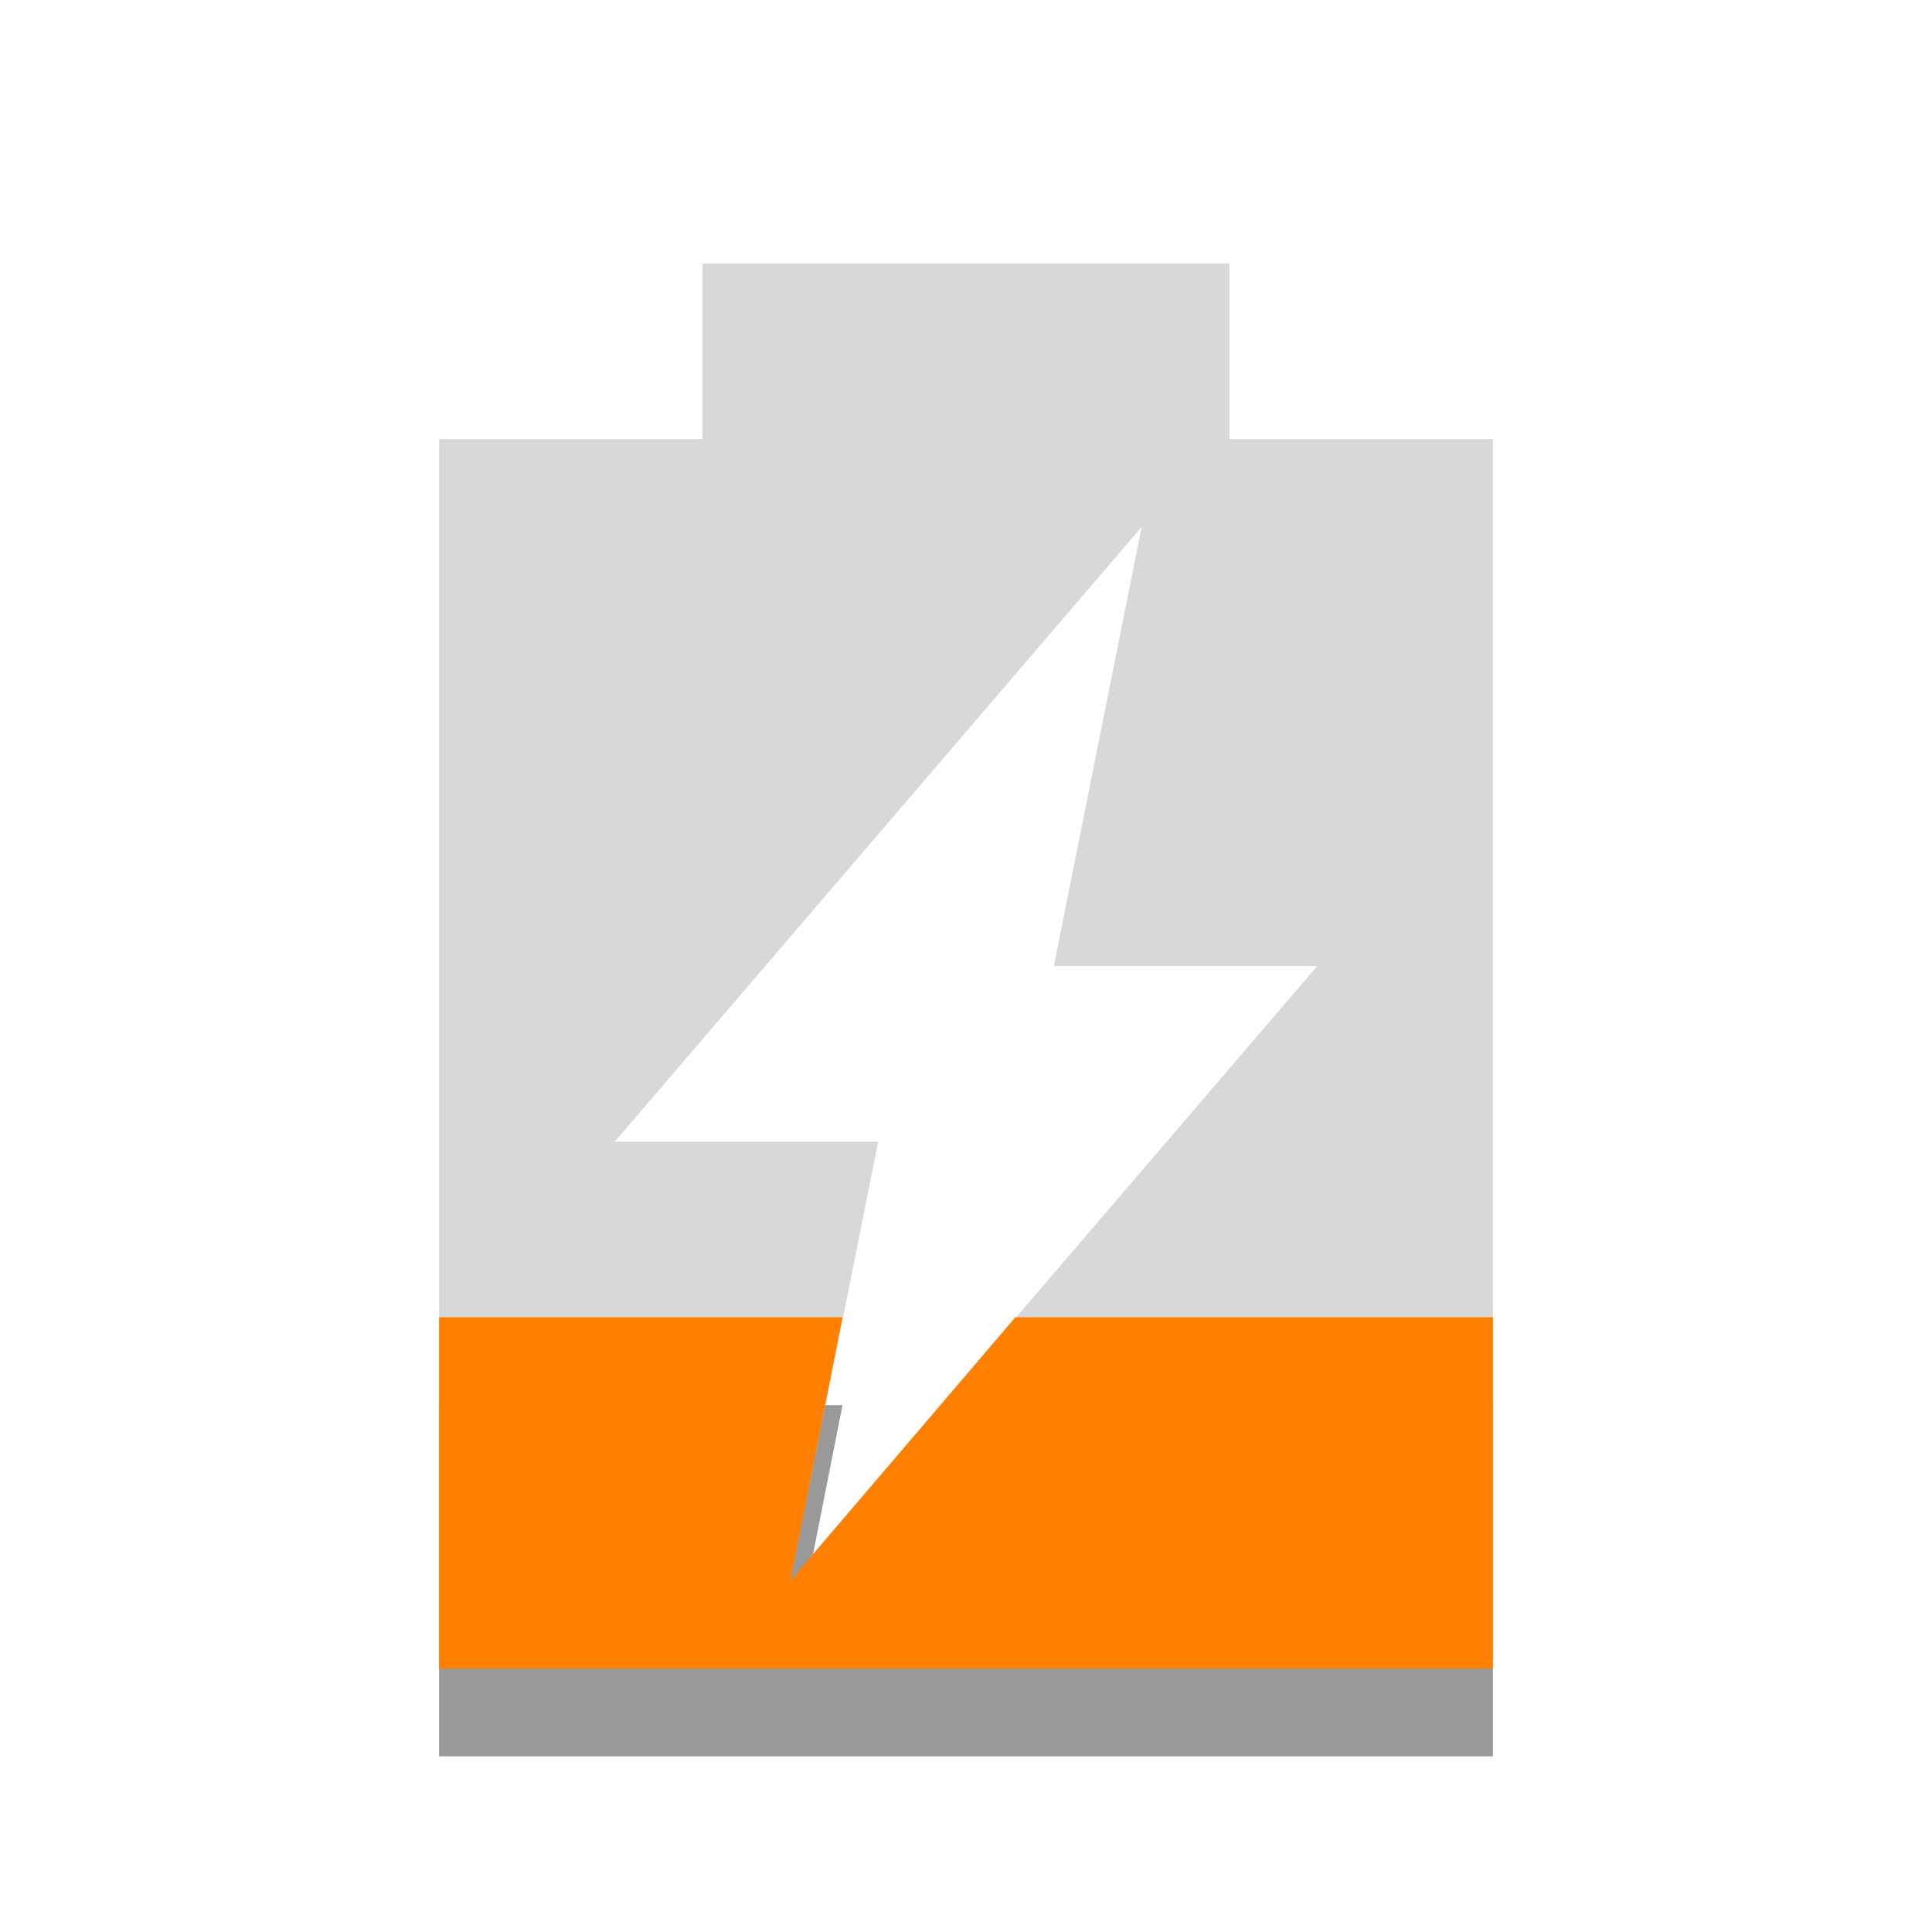
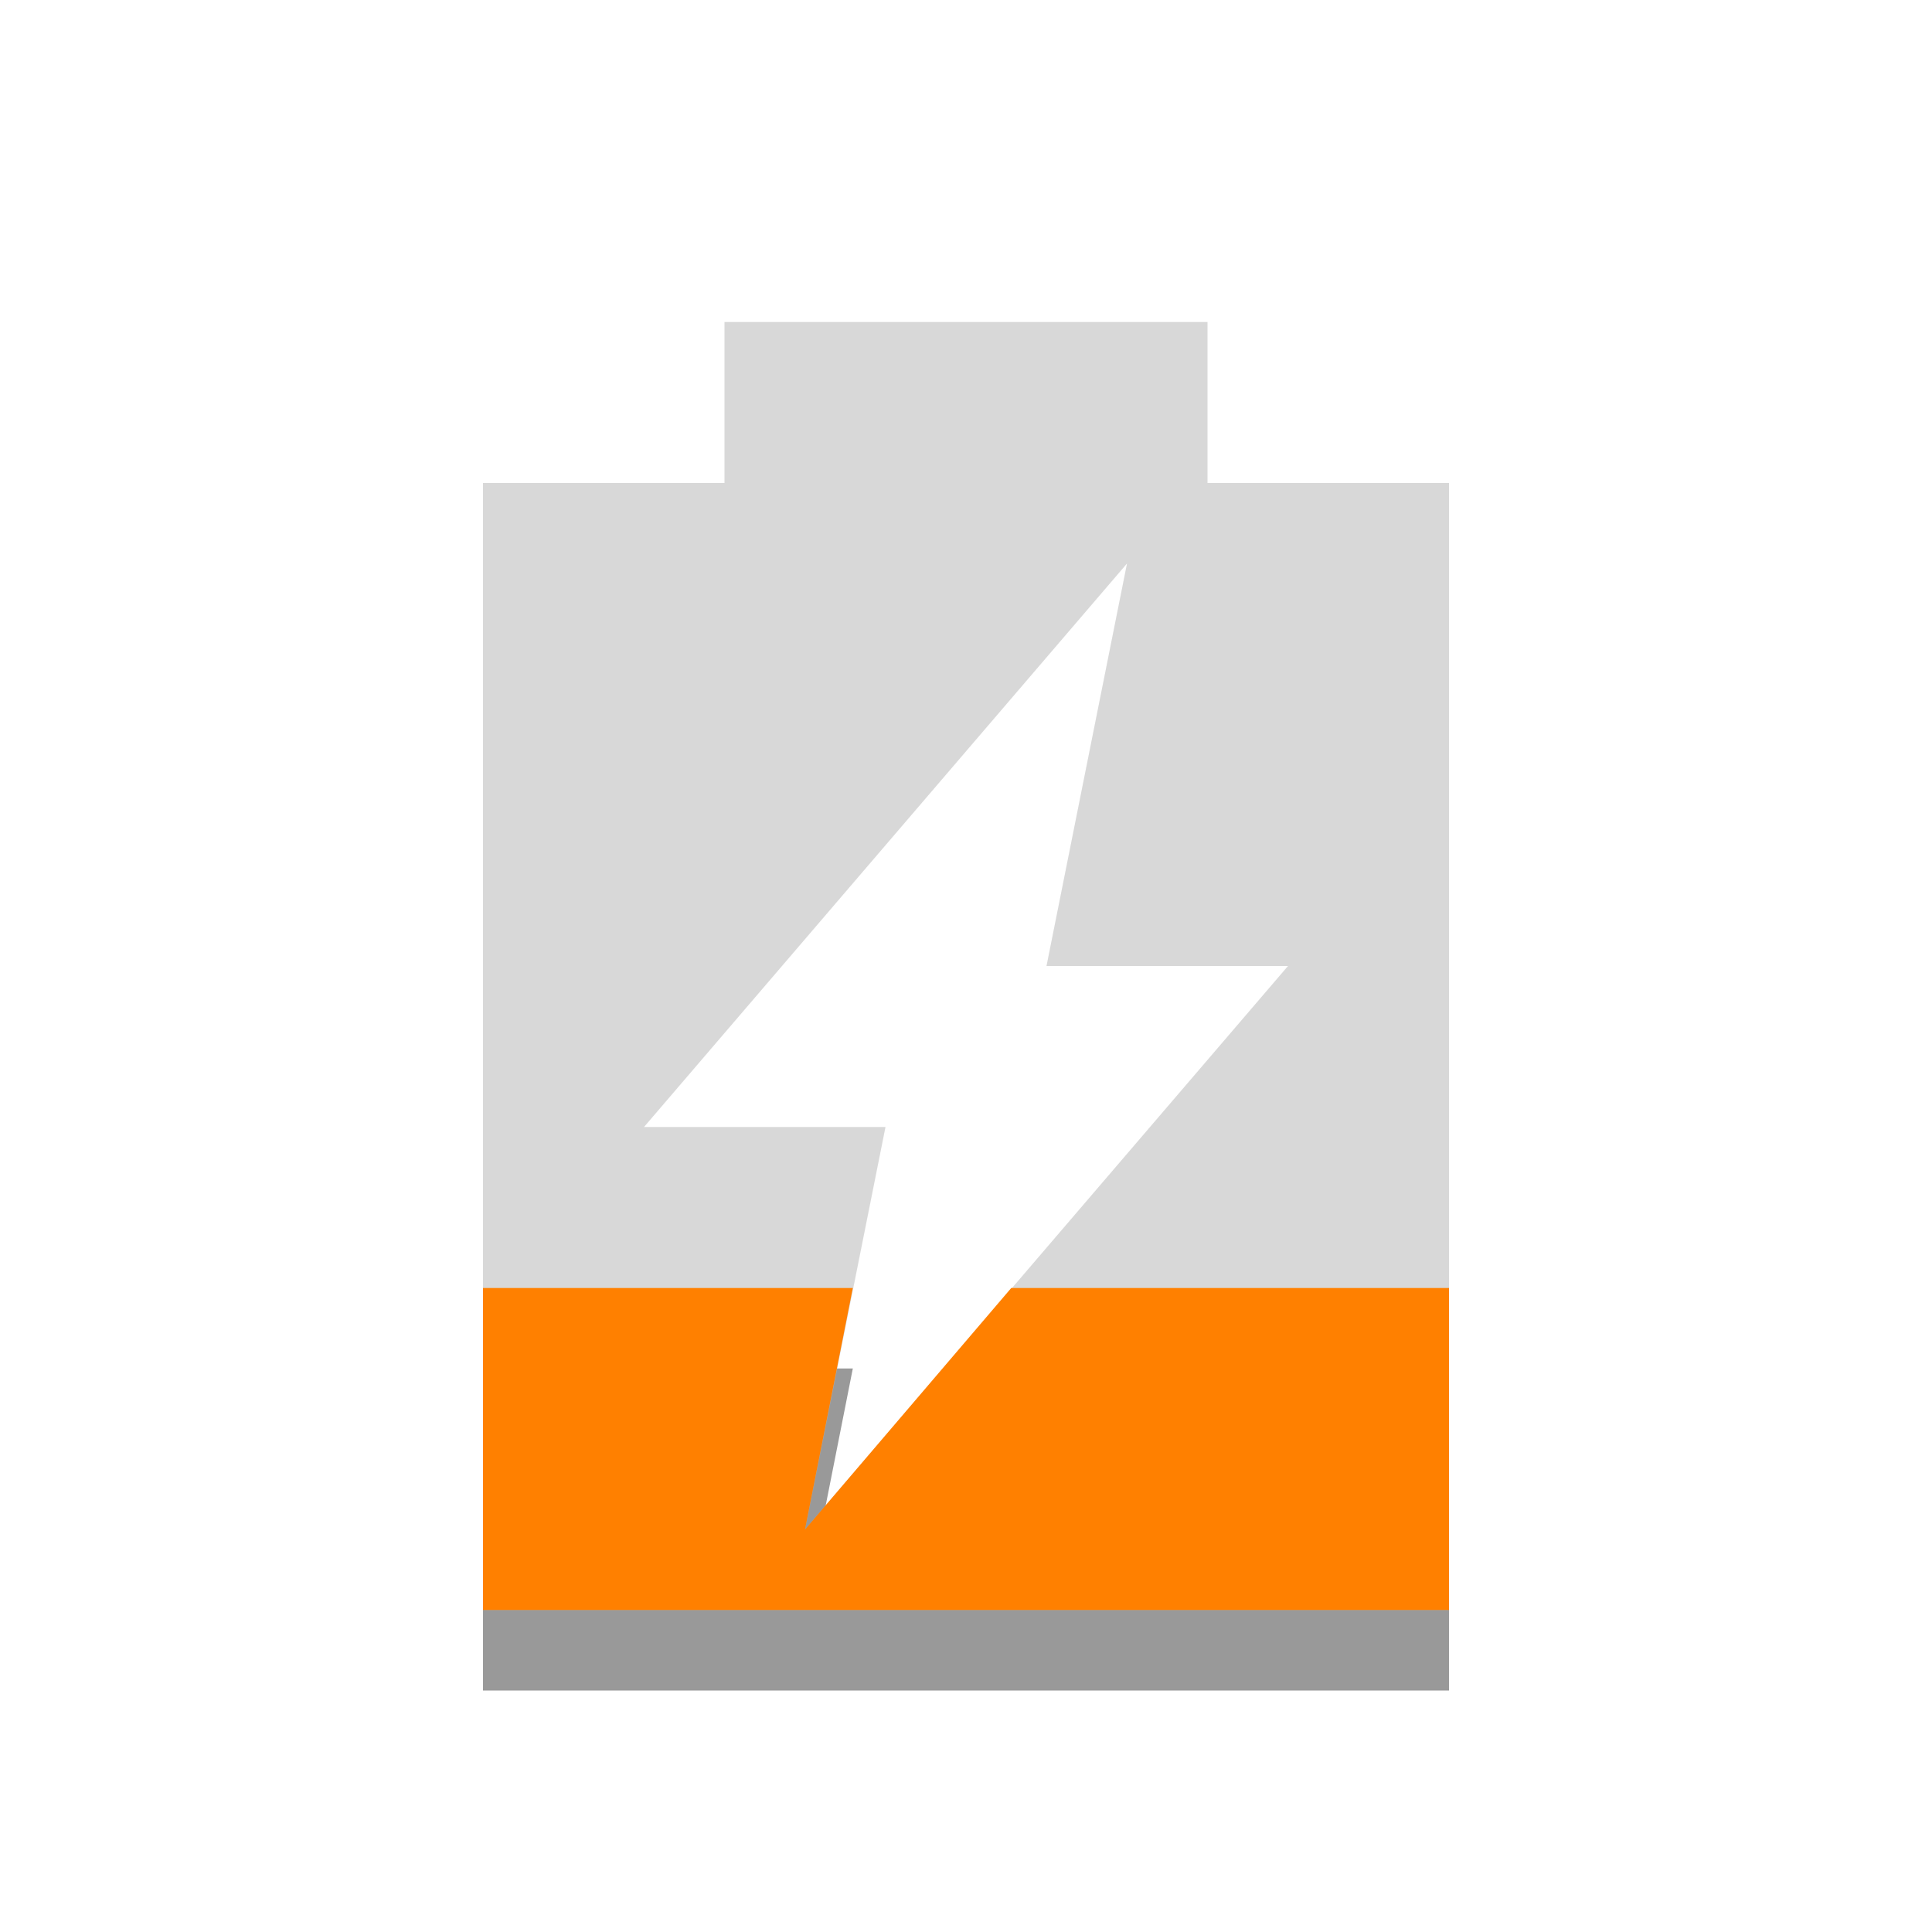
- <svg xmlns="http://www.w3.org/2000/svg" width="22" viewBox="0 0 22 22" height="22" id="svg2" version="1.1">
+ <svg xmlns="http://www.w3.org/2000/svg" width="24" viewBox="0 0 24 24" height="24" id="svg2" version="1.1">
  <defs id="defs12" />
-   <path d="m 5,16 0,4 12,0 0,-4 -5.438,0 L 9,19 9.594,16 5,16 z" opacity="0.4" id="path4" />
-   <path d="M 8,3 8,5 5,5 5,19 17,19 17,5 14,5 14,3 8,3 z m 5,3 -1,5 3,0 -6,7 1,-5 -3,0 6,-7 z" opacity="0.6" fill="#bebebe" id="path6" />
-   <path d="m 5,15 0,4 12,0 0,-4 -5.438,0 L 9,18 9.594,15 5,15 z" id="path8" style="fill:#ff8000;fill-opacity:1" class="warning" />
+   <path d="m 6,17 0,4 12,0 0,-4 -5.438,0 L 10,20 10.594,17 6,17 z" id="path4" style="opacity:0.4" />
+   <path d="M 9,4 9,6 6,6 6,20 18,20 18,6 15,6 15,4 9,4 z m 5,3 -1,5 3,0 -6,7 1,-5 -3,0 6,-7 z" id="path6" style="opacity:0.6;fill:#bebebe" />
+   <path d="m 6,16 0,4 12,0 0,-4 -5.438,0 L 10,19 10.594,16 6,16 z" id="path8" style="fill:#ff8000;fill-opacity:1" class="warning" />
</svg>
